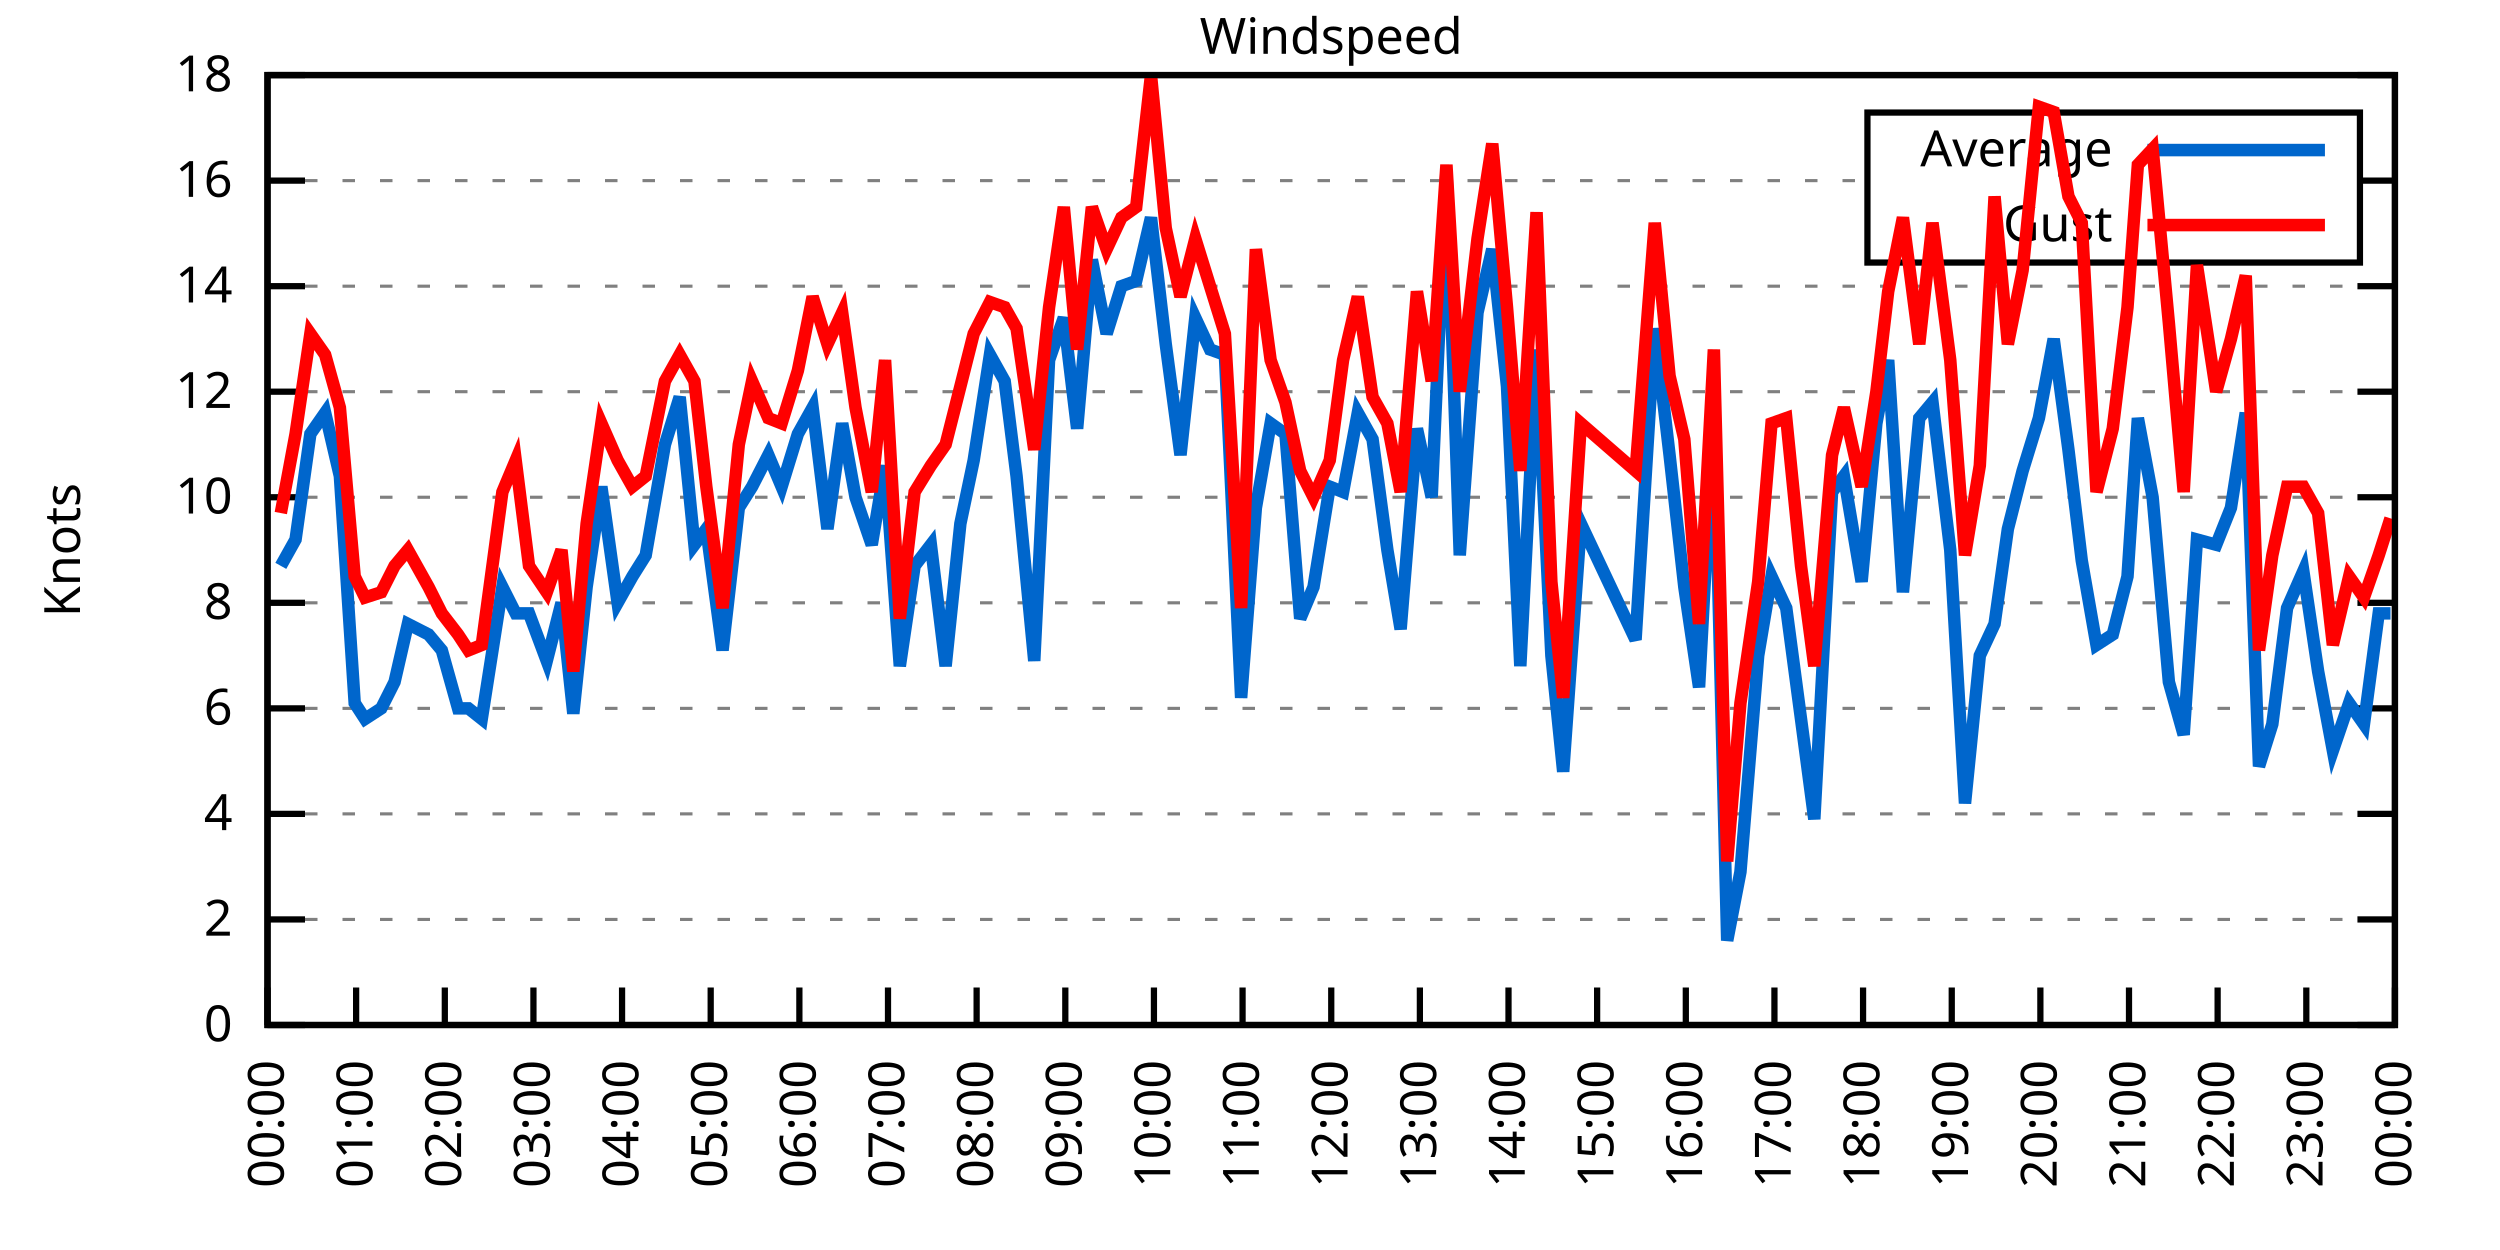
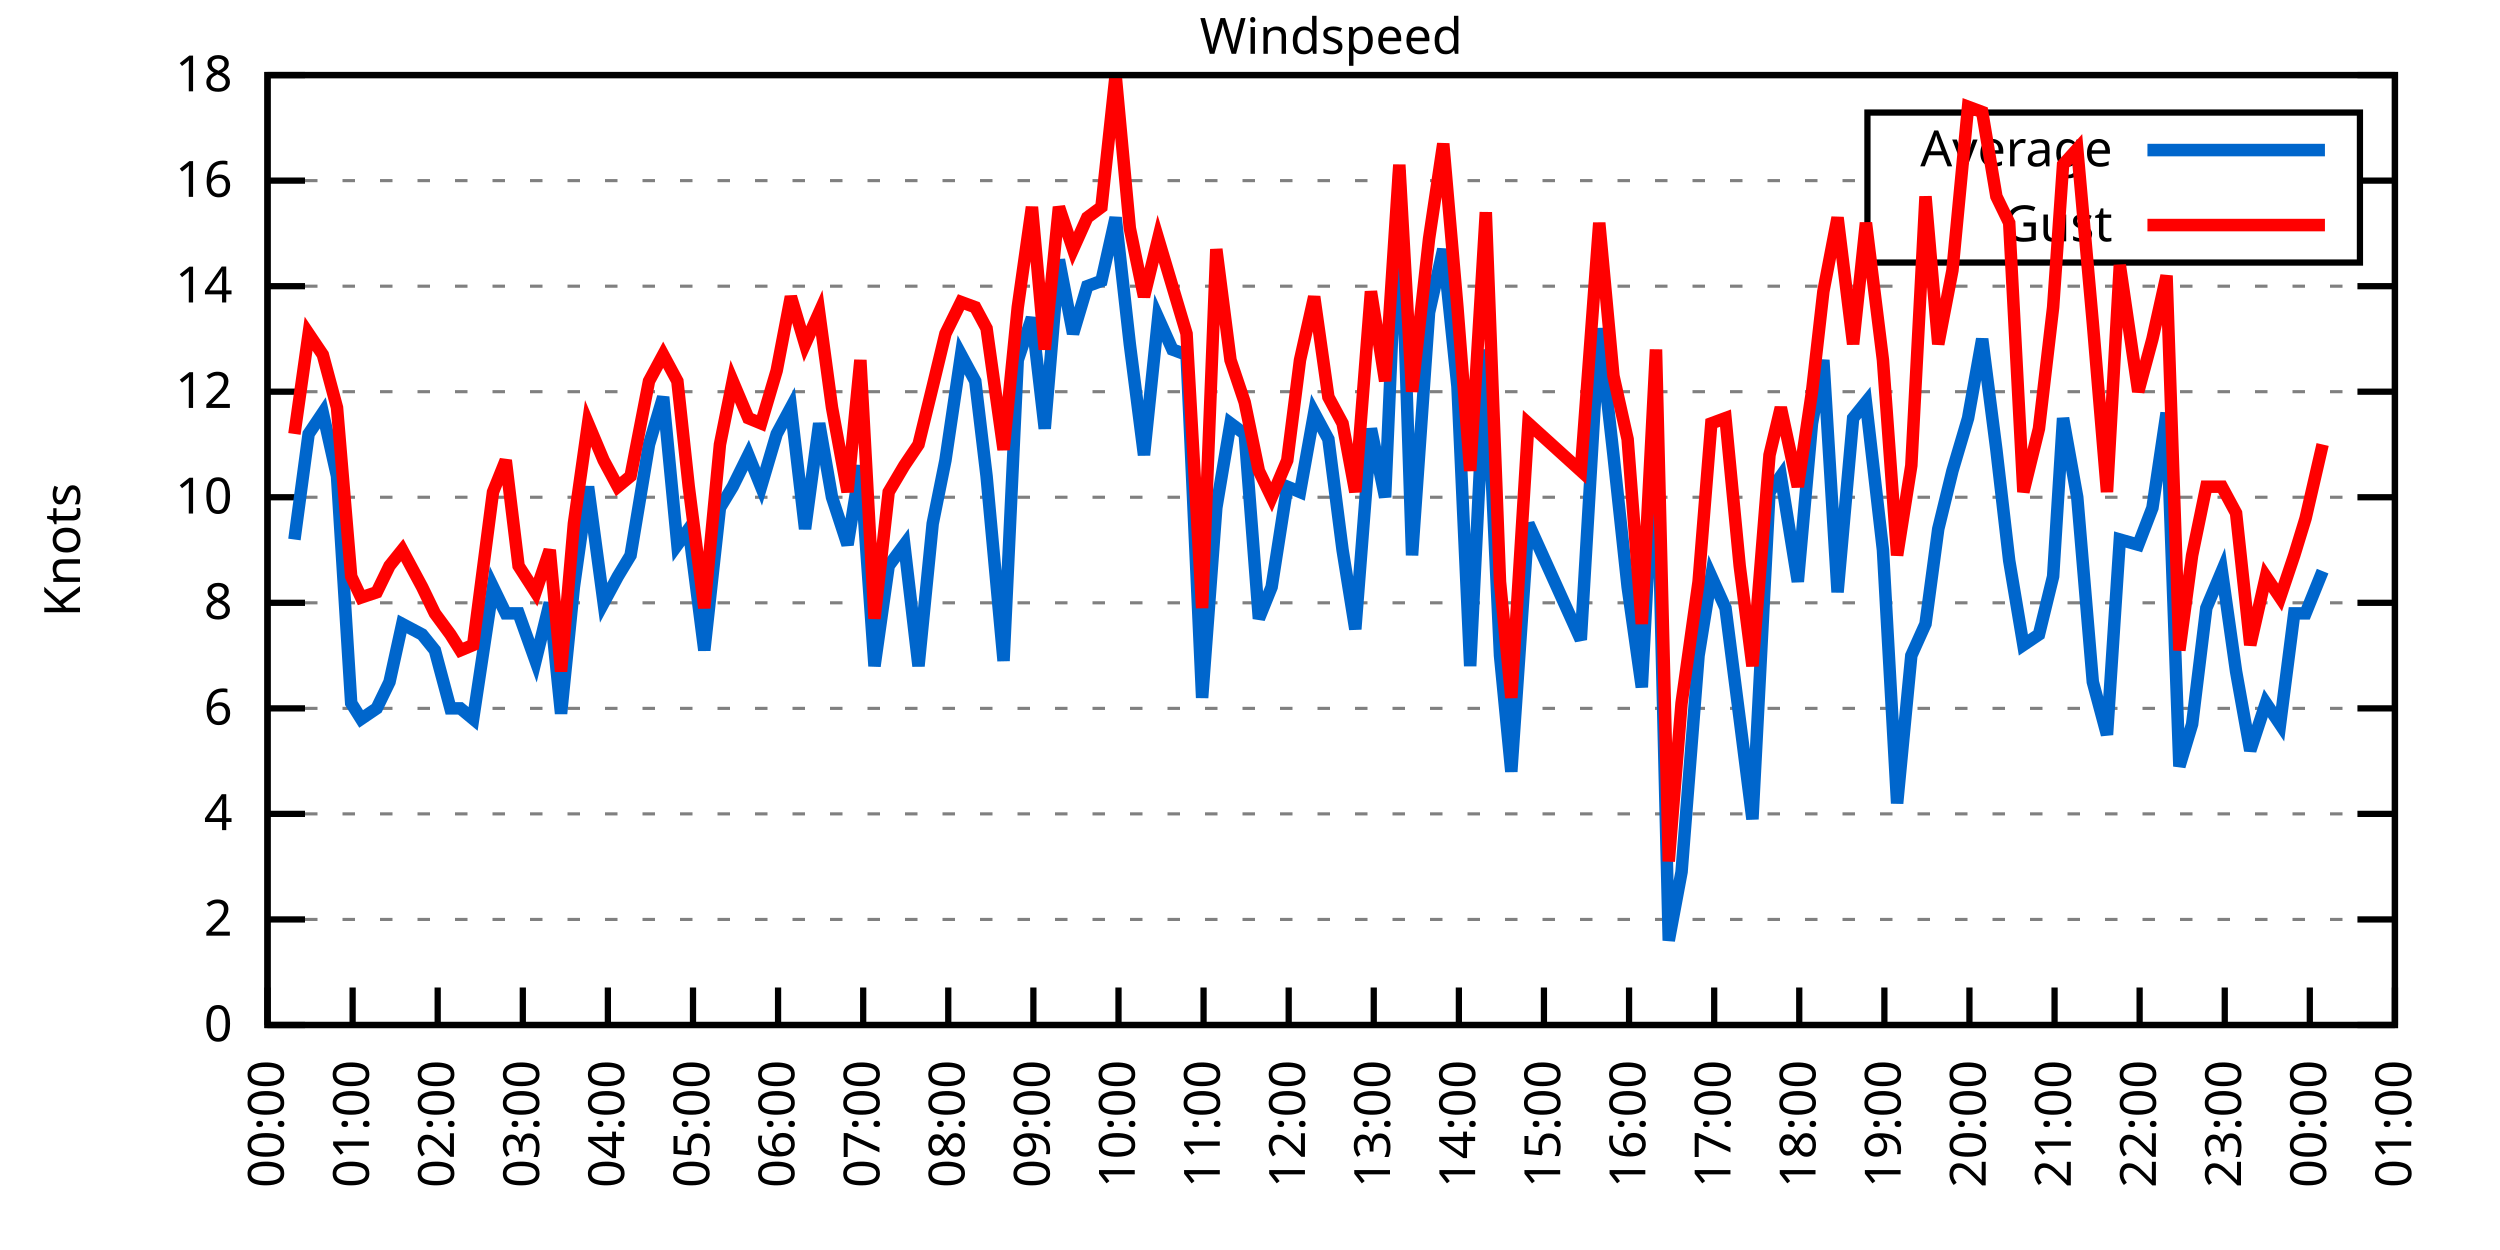
<svg xmlns="http://www.w3.org/2000/svg" xmlns:xlink="http://www.w3.org/1999/xlink" width="400" height="200" viewBox="0 0 400 200">
  <g id="gnuplot_canvas">
    <rect x="0" y="0" width="400" height="200" fill="none" />
    <defs>
      <circle id="gpDot" r="0.5" stroke-width="0.5" stroke="currentColor" />
      <path id="gpPt0" stroke-width="0.333" stroke="currentColor" d="M-1,0 h2 M0,-1 v2" />
      <path id="gpPt1" stroke-width="0.333" stroke="currentColor" d="M-1,-1 L1,1 M1,-1 L-1,1" />
      <path id="gpPt2" stroke-width="0.333" stroke="currentColor" d="M-1,0 L1,0 M0,-1 L0,1 M-1,-1 L1,1 M-1,1 L1,-1" />
      <rect id="gpPt3" stroke-width="0.333" stroke="currentColor" x="-1" y="-1" width="2" height="2" />
      <rect id="gpPt4" stroke-width="0.333" stroke="currentColor" fill="currentColor" x="-1" y="-1" width="2" height="2" />
      <circle id="gpPt5" stroke-width="0.333" stroke="currentColor" cx="0" cy="0" r="1" />
      <use xlink:href="#gpPt5" id="gpPt6" fill="currentColor" stroke="none" />
      <path id="gpPt7" stroke-width="0.333" stroke="currentColor" d="M0,-1.33 L-1.33,0.67 L1.33,0.67 z" />
      <use xlink:href="#gpPt7" id="gpPt8" fill="currentColor" stroke="none" />
      <use xlink:href="#gpPt7" id="gpPt9" stroke="currentColor" transform="rotate(180)" />
      <use xlink:href="#gpPt9" id="gpPt10" fill="currentColor" stroke="none" />
      <use xlink:href="#gpPt3" id="gpPt11" stroke="currentColor" transform="rotate(45)" />
      <use xlink:href="#gpPt11" id="gpPt12" fill="currentColor" stroke="none" />
      <path id="gpPt13" stroke-width="0.333" stroke="currentColor" d="M0,1.330 L1.265,0.411 L0.782,-1.067 L-0.782,-1.076 L-1.265,0.411 z" />
      <use xlink:href="#gpPt13" id="gpPt14" fill="currentColor" stroke="none" />
      <filter id="textbox" filterUnits="objectBoundingBox" x="0" y="0" height="1" width="1">
        <feFlood flood-color="white" flood-opacity="1" result="bgnd" />
        <feComposite in="SourceGraphic" in2="bgnd" operator="atop" />
      </filter>
      <filter id="greybox" filterUnits="objectBoundingBox" x="0" y="0" height="1" width="1">
        <feFlood flood-color="lightgrey" flood-opacity="1" result="grey" />
        <feComposite in="SourceGraphic" in2="grey" operator="atop" />
      </filter>
    </defs>
    <g fill="none" color="white" stroke="currentColor" stroke-width="1.00" stroke-linecap="butt" stroke-linejoin="miter">
</g>
    <g fill="none" color="black" stroke="currentColor" stroke-width="1.00" stroke-linecap="butt" stroke-linejoin="miter">
      <g stroke="none" shape-rendering="crispEdges">
        <polygon fill="rgb(255, 255, 255)" points="42.80,164.00 383.18,164.00 383.18,12.02 42.80,12.02 " />
      </g>
    </g>
    <g fill="none" color="black" stroke="currentColor" stroke-width="1.00" stroke-linecap="butt" stroke-linejoin="miter">
</g>
    <g fill="none" color="black" stroke="black" stroke-width="0.50" stroke-linecap="butt" stroke-linejoin="miter">
</g>
    <g fill="none" color="gray" stroke="currentColor" stroke-width="0.50" stroke-linecap="butt" stroke-linejoin="miter">
      <path stroke="gray" stroke-dasharray="2,4" class="gridline" d="M42.80,164.00 L383.19,164.00  " />
    </g>
    <g fill="none" color="gray" stroke="gray" stroke-width="1.00" stroke-linecap="butt" stroke-linejoin="miter">
</g>
    <g fill="none" color="black" stroke="currentColor" stroke-width="1.00" stroke-linecap="butt" stroke-linejoin="miter">
      <path stroke="black" d="M42.80,164.00 L48.80,164.00 M383.19,164.00 L377.19,164.00  " />
      <g transform="translate(37.20,166.60)" stroke="none" fill="black" font-family="Sans" font-size="8.00" text-anchor="end">
        <text>
          <tspan font-family="Sans"> 0</tspan>
        </text>
      </g>
    </g>
    <g fill="none" color="black" stroke="currentColor" stroke-width="1.00" stroke-linecap="butt" stroke-linejoin="miter">
</g>
    <g fill="none" color="black" stroke="black" stroke-width="0.50" stroke-linecap="butt" stroke-linejoin="miter">
</g>
    <g fill="none" color="gray" stroke="currentColor" stroke-width="0.50" stroke-linecap="butt" stroke-linejoin="miter">
      <path stroke="gray" stroke-dasharray="2,4" class="gridline" d="M42.80,147.11 L383.19,147.11  " />
    </g>
    <g fill="none" color="gray" stroke="gray" stroke-width="1.00" stroke-linecap="butt" stroke-linejoin="miter">
</g>
    <g fill="none" color="black" stroke="currentColor" stroke-width="1.00" stroke-linecap="butt" stroke-linejoin="miter">
      <path stroke="black" d="M42.80,147.11 L48.80,147.11 M383.19,147.11 L377.19,147.11  " />
      <g transform="translate(37.20,149.71)" stroke="none" fill="black" font-family="Sans" font-size="8.00" text-anchor="end">
        <text>
          <tspan font-family="Sans"> 2</tspan>
        </text>
      </g>
    </g>
    <g fill="none" color="black" stroke="currentColor" stroke-width="1.00" stroke-linecap="butt" stroke-linejoin="miter">
</g>
    <g fill="none" color="black" stroke="black" stroke-width="0.50" stroke-linecap="butt" stroke-linejoin="miter">
</g>
    <g fill="none" color="gray" stroke="currentColor" stroke-width="0.50" stroke-linecap="butt" stroke-linejoin="miter">
      <path stroke="gray" stroke-dasharray="2,4" class="gridline" d="M42.80,130.22 L383.19,130.22  " />
    </g>
    <g fill="none" color="gray" stroke="gray" stroke-width="1.00" stroke-linecap="butt" stroke-linejoin="miter">
</g>
    <g fill="none" color="black" stroke="currentColor" stroke-width="1.00" stroke-linecap="butt" stroke-linejoin="miter">
      <path stroke="black" d="M42.80,130.22 L48.80,130.22 M383.19,130.22 L377.19,130.22  " />
      <g transform="translate(37.20,132.82)" stroke="none" fill="black" font-family="Sans" font-size="8.00" text-anchor="end">
        <text>
          <tspan font-family="Sans"> 4</tspan>
        </text>
      </g>
    </g>
    <g fill="none" color="black" stroke="currentColor" stroke-width="1.00" stroke-linecap="butt" stroke-linejoin="miter">
</g>
    <g fill="none" color="black" stroke="black" stroke-width="0.50" stroke-linecap="butt" stroke-linejoin="miter">
</g>
    <g fill="none" color="gray" stroke="currentColor" stroke-width="0.50" stroke-linecap="butt" stroke-linejoin="miter">
      <path stroke="gray" stroke-dasharray="2,4" class="gridline" d="M42.80,113.34 L383.19,113.34  " />
    </g>
    <g fill="none" color="gray" stroke="gray" stroke-width="1.00" stroke-linecap="butt" stroke-linejoin="miter">
</g>
    <g fill="none" color="black" stroke="currentColor" stroke-width="1.00" stroke-linecap="butt" stroke-linejoin="miter">
      <path stroke="black" d="M42.80,113.34 L48.80,113.34 M383.19,113.34 L377.19,113.34  " />
      <g transform="translate(37.20,115.94)" stroke="none" fill="black" font-family="Sans" font-size="8.00" text-anchor="end">
        <text>
          <tspan font-family="Sans"> 6</tspan>
        </text>
      </g>
    </g>
    <g fill="none" color="black" stroke="currentColor" stroke-width="1.00" stroke-linecap="butt" stroke-linejoin="miter">
</g>
    <g fill="none" color="black" stroke="black" stroke-width="0.50" stroke-linecap="butt" stroke-linejoin="miter">
</g>
    <g fill="none" color="gray" stroke="currentColor" stroke-width="0.50" stroke-linecap="butt" stroke-linejoin="miter">
      <path stroke="gray" stroke-dasharray="2,4" class="gridline" d="M42.80,96.45 L383.19,96.45  " />
    </g>
    <g fill="none" color="gray" stroke="gray" stroke-width="1.00" stroke-linecap="butt" stroke-linejoin="miter">
</g>
    <g fill="none" color="black" stroke="currentColor" stroke-width="1.00" stroke-linecap="butt" stroke-linejoin="miter">
      <path stroke="black" d="M42.80,96.45 L48.80,96.45 M383.19,96.45 L377.19,96.45  " />
      <g transform="translate(37.20,99.05)" stroke="none" fill="black" font-family="Sans" font-size="8.00" text-anchor="end">
        <text>
          <tspan font-family="Sans"> 8</tspan>
        </text>
      </g>
    </g>
    <g fill="none" color="black" stroke="currentColor" stroke-width="1.00" stroke-linecap="butt" stroke-linejoin="miter">
</g>
    <g fill="none" color="black" stroke="black" stroke-width="0.50" stroke-linecap="butt" stroke-linejoin="miter">
</g>
    <g fill="none" color="gray" stroke="currentColor" stroke-width="0.50" stroke-linecap="butt" stroke-linejoin="miter">
      <path stroke="gray" stroke-dasharray="2,4" class="gridline" d="M42.80,79.56 L383.19,79.56  " />
    </g>
    <g fill="none" color="gray" stroke="gray" stroke-width="1.00" stroke-linecap="butt" stroke-linejoin="miter">
</g>
    <g fill="none" color="black" stroke="currentColor" stroke-width="1.00" stroke-linecap="butt" stroke-linejoin="miter">
      <path stroke="black" d="M42.80,79.56 L48.80,79.56 M383.19,79.56 L377.19,79.56  " />
      <g transform="translate(37.20,82.16)" stroke="none" fill="black" font-family="Sans" font-size="8.00" text-anchor="end">
        <text>
          <tspan font-family="Sans"> 10</tspan>
        </text>
      </g>
    </g>
    <g fill="none" color="black" stroke="currentColor" stroke-width="1.00" stroke-linecap="butt" stroke-linejoin="miter">
</g>
    <g fill="none" color="black" stroke="black" stroke-width="0.50" stroke-linecap="butt" stroke-linejoin="miter">
</g>
    <g fill="none" color="gray" stroke="currentColor" stroke-width="0.50" stroke-linecap="butt" stroke-linejoin="miter">
      <path stroke="gray" stroke-dasharray="2,4" class="gridline" d="M42.80,62.67 L383.19,62.67  " />
    </g>
    <g fill="none" color="gray" stroke="gray" stroke-width="1.00" stroke-linecap="butt" stroke-linejoin="miter">
</g>
    <g fill="none" color="black" stroke="currentColor" stroke-width="1.00" stroke-linecap="butt" stroke-linejoin="miter">
      <path stroke="black" d="M42.80,62.67 L48.80,62.67 M383.19,62.67 L377.19,62.67  " />
      <g transform="translate(37.20,65.27)" stroke="none" fill="black" font-family="Sans" font-size="8.00" text-anchor="end">
        <text>
          <tspan font-family="Sans"> 12</tspan>
        </text>
      </g>
    </g>
    <g fill="none" color="black" stroke="currentColor" stroke-width="1.00" stroke-linecap="butt" stroke-linejoin="miter">
</g>
    <g fill="none" color="black" stroke="black" stroke-width="0.50" stroke-linecap="butt" stroke-linejoin="miter">
</g>
    <g fill="none" color="gray" stroke="currentColor" stroke-width="0.50" stroke-linecap="butt" stroke-linejoin="miter">
      <path stroke="gray" stroke-dasharray="2,4" class="gridline" d="M42.80,45.79 L383.19,45.79  " />
    </g>
    <g fill="none" color="gray" stroke="gray" stroke-width="1.00" stroke-linecap="butt" stroke-linejoin="miter">
</g>
    <g fill="none" color="black" stroke="currentColor" stroke-width="1.00" stroke-linecap="butt" stroke-linejoin="miter">
      <path stroke="black" d="M42.80,45.79 L48.80,45.79 M383.19,45.79 L377.19,45.79  " />
      <g transform="translate(37.20,48.39)" stroke="none" fill="black" font-family="Sans" font-size="8.00" text-anchor="end">
        <text>
          <tspan font-family="Sans"> 14</tspan>
        </text>
      </g>
    </g>
    <g fill="none" color="black" stroke="currentColor" stroke-width="1.00" stroke-linecap="butt" stroke-linejoin="miter">
</g>
    <g fill="none" color="black" stroke="black" stroke-width="0.50" stroke-linecap="butt" stroke-linejoin="miter">
</g>
    <g fill="none" color="gray" stroke="currentColor" stroke-width="0.50" stroke-linecap="butt" stroke-linejoin="miter">
      <path stroke="gray" stroke-dasharray="2,4" class="gridline" d="M42.80,28.90 L298.79,28.90 M377.59,28.90 L383.19,28.90  " />
    </g>
    <g fill="none" color="gray" stroke="gray" stroke-width="1.00" stroke-linecap="butt" stroke-linejoin="miter">
</g>
    <g fill="none" color="black" stroke="currentColor" stroke-width="1.00" stroke-linecap="butt" stroke-linejoin="miter">
      <path stroke="black" d="M42.80,28.90 L48.80,28.90 M383.19,28.90 L377.19,28.90  " />
      <g transform="translate(37.20,31.50)" stroke="none" fill="black" font-family="Sans" font-size="8.00" text-anchor="end">
        <text>
          <tspan font-family="Sans"> 16</tspan>
        </text>
      </g>
    </g>
    <g fill="none" color="black" stroke="currentColor" stroke-width="1.00" stroke-linecap="butt" stroke-linejoin="miter">
</g>
    <g fill="none" color="black" stroke="black" stroke-width="0.50" stroke-linecap="butt" stroke-linejoin="miter">
</g>
    <g fill="none" color="gray" stroke="currentColor" stroke-width="0.50" stroke-linecap="butt" stroke-linejoin="miter">
      <path stroke="gray" stroke-dasharray="2,4" class="gridline" d="M42.80,12.01 L383.19,12.01  " />
    </g>
    <g fill="none" color="gray" stroke="gray" stroke-width="1.00" stroke-linecap="butt" stroke-linejoin="miter">
</g>
    <g fill="none" color="black" stroke="currentColor" stroke-width="1.00" stroke-linecap="butt" stroke-linejoin="miter">
      <path stroke="black" d="M42.80,12.01 L48.80,12.01 M383.19,12.01 L377.19,12.01  " />
      <g transform="translate(37.20,14.61)" stroke="none" fill="black" font-family="Sans" font-size="8.00" text-anchor="end">
        <text>
          <tspan font-family="Sans"> 18</tspan>
        </text>
      </g>
    </g>
    <g fill="none" color="black" stroke="currentColor" stroke-width="1.00" stroke-linecap="butt" stroke-linejoin="miter">
      <path stroke="black" d="M42.80,164.00 L42.80,158.00  " />
      <g transform="translate(45.40,169.60) rotate(270.00)" stroke="none" fill="black" font-family="Sans" font-size="8.00" text-anchor="end">
        <text>
          <tspan font-family="Sans">00:00</tspan>
        </text>
      </g>
    </g>
    <g fill="none" color="black" stroke="currentColor" stroke-width="1.00" stroke-linecap="butt" stroke-linejoin="miter">
-       <path stroke="black" d="M56.98,164.00 L56.98,158.00  " />
-       <g transform="translate(59.58,169.60) rotate(270.00)" stroke="none" fill="black" font-family="Sans" font-size="8.00" text-anchor="end">
+       <path stroke="black" d="M56.42,164.00 L56.42,158.00  " />
+       <g transform="translate(59.02,169.60) rotate(270.00)" stroke="none" fill="black" font-family="Sans" font-size="8.00" text-anchor="end">
        <text>
          <tspan font-family="Sans">01:00</tspan>
        </text>
      </g>
    </g>
    <g fill="none" color="black" stroke="currentColor" stroke-width="1.00" stroke-linecap="butt" stroke-linejoin="miter">
-       <path stroke="black" d="M71.17,164.00 L71.17,158.00  " />
-       <g transform="translate(73.77,169.60) rotate(270.00)" stroke="none" fill="black" font-family="Sans" font-size="8.00" text-anchor="end">
+       <path stroke="black" d="M70.03,164.00 L70.03,158.00  " />
+       <g transform="translate(72.63,169.60) rotate(270.00)" stroke="none" fill="black" font-family="Sans" font-size="8.00" text-anchor="end">
        <text>
          <tspan font-family="Sans">02:00</tspan>
        </text>
      </g>
    </g>
    <g fill="none" color="black" stroke="currentColor" stroke-width="1.00" stroke-linecap="butt" stroke-linejoin="miter">
-       <path stroke="black" d="M85.35,164.00 L85.35,158.00  " />
-       <g transform="translate(87.95,169.60) rotate(270.00)" stroke="none" fill="black" font-family="Sans" font-size="8.00" text-anchor="end">
+       <path stroke="black" d="M83.65,164.00 L83.65,158.00  " />
+       <g transform="translate(86.25,169.60) rotate(270.00)" stroke="none" fill="black" font-family="Sans" font-size="8.00" text-anchor="end">
        <text>
          <tspan font-family="Sans">03:00</tspan>
        </text>
      </g>
    </g>
    <g fill="none" color="black" stroke="currentColor" stroke-width="1.00" stroke-linecap="butt" stroke-linejoin="miter">
-       <path stroke="black" d="M99.53,164.00 L99.53,158.00  " />
-       <g transform="translate(102.13,169.60) rotate(270.00)" stroke="none" fill="black" font-family="Sans" font-size="8.00" text-anchor="end">
+       <path stroke="black" d="M97.26,164.00 L97.26,158.00  " />
+       <g transform="translate(99.86,169.60) rotate(270.00)" stroke="none" fill="black" font-family="Sans" font-size="8.00" text-anchor="end">
        <text>
          <tspan font-family="Sans">04:00</tspan>
        </text>
      </g>
    </g>
    <g fill="none" color="black" stroke="currentColor" stroke-width="1.00" stroke-linecap="butt" stroke-linejoin="miter">
-       <path stroke="black" d="M113.71,164.00 L113.71,158.00  " />
-       <g transform="translate(116.31,169.60) rotate(270.00)" stroke="none" fill="black" font-family="Sans" font-size="8.00" text-anchor="end">
+       <path stroke="black" d="M110.88,164.00 L110.88,158.00  " />
+       <g transform="translate(113.48,169.60) rotate(270.00)" stroke="none" fill="black" font-family="Sans" font-size="8.00" text-anchor="end">
        <text>
          <tspan font-family="Sans">05:00</tspan>
        </text>
      </g>
    </g>
    <g fill="none" color="black" stroke="currentColor" stroke-width="1.00" stroke-linecap="butt" stroke-linejoin="miter">
-       <path stroke="black" d="M127.90,164.00 L127.90,158.00  " />
-       <g transform="translate(130.50,169.60) rotate(270.00)" stroke="none" fill="black" font-family="Sans" font-size="8.00" text-anchor="end">
+       <path stroke="black" d="M124.49,164.00 L124.49,158.00  " />
+       <g transform="translate(127.09,169.60) rotate(270.00)" stroke="none" fill="black" font-family="Sans" font-size="8.00" text-anchor="end">
        <text>
          <tspan font-family="Sans">06:00</tspan>
        </text>
      </g>
    </g>
    <g fill="none" color="black" stroke="currentColor" stroke-width="1.00" stroke-linecap="butt" stroke-linejoin="miter">
-       <path stroke="black" d="M142.08,164.00 L142.08,158.00  " />
-       <g transform="translate(144.68,169.60) rotate(270.00)" stroke="none" fill="black" font-family="Sans" font-size="8.00" text-anchor="end">
+       <path stroke="black" d="M138.11,164.00 L138.11,158.00  " />
+       <g transform="translate(140.71,169.60) rotate(270.00)" stroke="none" fill="black" font-family="Sans" font-size="8.00" text-anchor="end">
        <text>
          <tspan font-family="Sans">07:00</tspan>
        </text>
      </g>
    </g>
    <g fill="none" color="black" stroke="currentColor" stroke-width="1.00" stroke-linecap="butt" stroke-linejoin="miter">
-       <path stroke="black" d="M156.26,164.00 L156.26,158.00  " />
-       <g transform="translate(158.86,169.60) rotate(270.00)" stroke="none" fill="black" font-family="Sans" font-size="8.00" text-anchor="end">
+       <path stroke="black" d="M151.72,164.00 L151.72,158.00  " />
+       <g transform="translate(154.32,169.60) rotate(270.00)" stroke="none" fill="black" font-family="Sans" font-size="8.00" text-anchor="end">
        <text>
          <tspan font-family="Sans">08:00</tspan>
        </text>
      </g>
    </g>
    <g fill="none" color="black" stroke="currentColor" stroke-width="1.00" stroke-linecap="butt" stroke-linejoin="miter">
-       <path stroke="black" d="M170.45,164.00 L170.45,158.00  " />
-       <g transform="translate(173.05,169.60) rotate(270.00)" stroke="none" fill="black" font-family="Sans" font-size="8.00" text-anchor="end">
+       <path stroke="black" d="M165.34,164.00 L165.34,158.00  " />
+       <g transform="translate(167.94,169.60) rotate(270.00)" stroke="none" fill="black" font-family="Sans" font-size="8.00" text-anchor="end">
        <text>
          <tspan font-family="Sans">09:00</tspan>
        </text>
      </g>
    </g>
    <g fill="none" color="black" stroke="currentColor" stroke-width="1.00" stroke-linecap="butt" stroke-linejoin="miter">
-       <path stroke="black" d="M184.63,164.00 L184.63,158.00  " />
-       <g transform="translate(187.23,169.60) rotate(270.00)" stroke="none" fill="black" font-family="Sans" font-size="8.00" text-anchor="end">
+       <path stroke="black" d="M178.96,164.00 L178.96,158.00  " />
+       <g transform="translate(181.56,169.60) rotate(270.00)" stroke="none" fill="black" font-family="Sans" font-size="8.00" text-anchor="end">
        <text>
          <tspan font-family="Sans">10:00</tspan>
        </text>
      </g>
    </g>
    <g fill="none" color="black" stroke="currentColor" stroke-width="1.00" stroke-linecap="butt" stroke-linejoin="miter">
-       <path stroke="black" d="M198.81,164.00 L198.81,158.00  " />
-       <g transform="translate(201.41,169.60) rotate(270.00)" stroke="none" fill="black" font-family="Sans" font-size="8.00" text-anchor="end">
+       <path stroke="black" d="M192.57,164.00 L192.57,158.00  " />
+       <g transform="translate(195.17,169.60) rotate(270.00)" stroke="none" fill="black" font-family="Sans" font-size="8.00" text-anchor="end">
        <text>
          <tspan font-family="Sans">11:00</tspan>
        </text>
      </g>
    </g>
    <g fill="none" color="black" stroke="currentColor" stroke-width="1.00" stroke-linecap="butt" stroke-linejoin="miter">
-       <path stroke="black" d="M213.00,164.00 L213.00,158.00  " />
-       <g transform="translate(215.60,169.60) rotate(270.00)" stroke="none" fill="black" font-family="Sans" font-size="8.00" text-anchor="end">
+       <path stroke="black" d="M206.19,164.00 L206.19,158.00  " />
+       <g transform="translate(208.79,169.60) rotate(270.00)" stroke="none" fill="black" font-family="Sans" font-size="8.00" text-anchor="end">
        <text>
          <tspan font-family="Sans">12:00</tspan>
        </text>
      </g>
    </g>
    <g fill="none" color="black" stroke="currentColor" stroke-width="1.00" stroke-linecap="butt" stroke-linejoin="miter">
-       <path stroke="black" d="M227.18,164.00 L227.18,158.00  " />
-       <g transform="translate(229.78,169.60) rotate(270.00)" stroke="none" fill="black" font-family="Sans" font-size="8.00" text-anchor="end">
+       <path stroke="black" d="M219.80,164.00 L219.80,158.00  " />
+       <g transform="translate(222.40,169.60) rotate(270.00)" stroke="none" fill="black" font-family="Sans" font-size="8.00" text-anchor="end">
        <text>
          <tspan font-family="Sans">13:00</tspan>
        </text>
      </g>
    </g>
    <g fill="none" color="black" stroke="currentColor" stroke-width="1.00" stroke-linecap="butt" stroke-linejoin="miter">
-       <path stroke="black" d="M241.36,164.00 L241.36,158.00  " />
-       <g transform="translate(243.96,169.60) rotate(270.00)" stroke="none" fill="black" font-family="Sans" font-size="8.00" text-anchor="end">
+       <path stroke="black" d="M233.42,164.00 L233.42,158.00  " />
+       <g transform="translate(236.02,169.60) rotate(270.00)" stroke="none" fill="black" font-family="Sans" font-size="8.00" text-anchor="end">
        <text>
          <tspan font-family="Sans">14:00</tspan>
        </text>
      </g>
    </g>
    <g fill="none" color="black" stroke="currentColor" stroke-width="1.00" stroke-linecap="butt" stroke-linejoin="miter">
-       <path stroke="black" d="M255.54,164.00 L255.54,158.00  " />
-       <g transform="translate(258.14,169.60) rotate(270.00)" stroke="none" fill="black" font-family="Sans" font-size="8.00" text-anchor="end">
+       <path stroke="black" d="M247.03,164.00 L247.03,158.00  " />
+       <g transform="translate(249.63,169.60) rotate(270.00)" stroke="none" fill="black" font-family="Sans" font-size="8.00" text-anchor="end">
        <text>
          <tspan font-family="Sans">15:00</tspan>
        </text>
      </g>
    </g>
    <g fill="none" color="black" stroke="currentColor" stroke-width="1.00" stroke-linecap="butt" stroke-linejoin="miter">
-       <path stroke="black" d="M269.73,164.00 L269.73,158.00  " />
-       <g transform="translate(272.33,169.60) rotate(270.00)" stroke="none" fill="black" font-family="Sans" font-size="8.00" text-anchor="end">
+       <path stroke="black" d="M260.65,164.00 L260.65,158.00  " />
+       <g transform="translate(263.25,169.60) rotate(270.00)" stroke="none" fill="black" font-family="Sans" font-size="8.00" text-anchor="end">
        <text>
          <tspan font-family="Sans">16:00</tspan>
        </text>
      </g>
    </g>
    <g fill="none" color="black" stroke="currentColor" stroke-width="1.00" stroke-linecap="butt" stroke-linejoin="miter">
-       <path stroke="black" d="M283.91,164.00 L283.91,158.00  " />
-       <g transform="translate(286.51,169.60) rotate(270.00)" stroke="none" fill="black" font-family="Sans" font-size="8.00" text-anchor="end">
+       <path stroke="black" d="M274.27,164.00 L274.27,158.00  " />
+       <g transform="translate(276.87,169.60) rotate(270.00)" stroke="none" fill="black" font-family="Sans" font-size="8.00" text-anchor="end">
        <text>
          <tspan font-family="Sans">17:00</tspan>
        </text>
      </g>
    </g>
    <g fill="none" color="black" stroke="currentColor" stroke-width="1.00" stroke-linecap="butt" stroke-linejoin="miter">
-       <path stroke="black" d="M298.09,164.00 L298.09,158.00  " />
-       <g transform="translate(300.69,169.60) rotate(270.00)" stroke="none" fill="black" font-family="Sans" font-size="8.00" text-anchor="end">
+       <path stroke="black" d="M287.88,164.00 L287.88,158.00  " />
+       <g transform="translate(290.48,169.60) rotate(270.00)" stroke="none" fill="black" font-family="Sans" font-size="8.00" text-anchor="end">
        <text>
          <tspan font-family="Sans">18:00</tspan>
        </text>
      </g>
    </g>
    <g fill="none" color="black" stroke="currentColor" stroke-width="1.00" stroke-linecap="butt" stroke-linejoin="miter">
-       <path stroke="black" d="M312.28,164.00 L312.28,158.00  " />
-       <g transform="translate(314.88,169.60) rotate(270.00)" stroke="none" fill="black" font-family="Sans" font-size="8.00" text-anchor="end">
+       <path stroke="black" d="M301.50,164.00 L301.50,158.00  " />
+       <g transform="translate(304.10,169.60) rotate(270.00)" stroke="none" fill="black" font-family="Sans" font-size="8.00" text-anchor="end">
        <text>
          <tspan font-family="Sans">19:00</tspan>
        </text>
      </g>
    </g>
    <g fill="none" color="black" stroke="currentColor" stroke-width="1.00" stroke-linecap="butt" stroke-linejoin="miter">
-       <path stroke="black" d="M326.46,164.00 L326.46,158.00  " />
-       <g transform="translate(329.06,169.60) rotate(270.00)" stroke="none" fill="black" font-family="Sans" font-size="8.00" text-anchor="end">
+       <path stroke="black" d="M315.11,164.00 L315.11,158.00  " />
+       <g transform="translate(317.71,169.60) rotate(270.00)" stroke="none" fill="black" font-family="Sans" font-size="8.00" text-anchor="end">
        <text>
          <tspan font-family="Sans">20:00</tspan>
        </text>
      </g>
    </g>
    <g fill="none" color="black" stroke="currentColor" stroke-width="1.00" stroke-linecap="butt" stroke-linejoin="miter">
-       <path stroke="black" d="M340.64,164.00 L340.64,158.00  " />
-       <g transform="translate(343.24,169.60) rotate(270.00)" stroke="none" fill="black" font-family="Sans" font-size="8.00" text-anchor="end">
+       <path stroke="black" d="M328.73,164.00 L328.73,158.00  " />
+       <g transform="translate(331.33,169.60) rotate(270.00)" stroke="none" fill="black" font-family="Sans" font-size="8.00" text-anchor="end">
        <text>
          <tspan font-family="Sans">21:00</tspan>
        </text>
      </g>
    </g>
    <g fill="none" color="black" stroke="currentColor" stroke-width="1.00" stroke-linecap="butt" stroke-linejoin="miter">
-       <path stroke="black" d="M354.82,164.00 L354.82,158.00  " />
-       <g transform="translate(357.42,169.60) rotate(270.00)" stroke="none" fill="black" font-family="Sans" font-size="8.00" text-anchor="end">
+       <path stroke="black" d="M342.34,164.00 L342.34,158.00  " />
+       <g transform="translate(344.94,169.60) rotate(270.00)" stroke="none" fill="black" font-family="Sans" font-size="8.00" text-anchor="end">
        <text>
          <tspan font-family="Sans">22:00</tspan>
        </text>
      </g>
    </g>
    <g fill="none" color="black" stroke="currentColor" stroke-width="1.00" stroke-linecap="butt" stroke-linejoin="miter">
-       <path stroke="black" d="M369.01,164.00 L369.01,158.00  " />
-       <g transform="translate(371.61,169.60) rotate(270.00)" stroke="none" fill="black" font-family="Sans" font-size="8.00" text-anchor="end">
+       <path stroke="black" d="M355.96,164.00 L355.96,158.00  " />
+       <g transform="translate(358.56,169.60) rotate(270.00)" stroke="none" fill="black" font-family="Sans" font-size="8.00" text-anchor="end">
        <text>
          <tspan font-family="Sans">23:00</tspan>
+         </text>
+       </g>
+     </g>
+     <g fill="none" color="black" stroke="currentColor" stroke-width="1.00" stroke-linecap="butt" stroke-linejoin="miter">
+       <path stroke="black" d="M369.57,164.00 L369.57,158.00  " />
+       <g transform="translate(372.17,169.60) rotate(270.00)" stroke="none" fill="black" font-family="Sans" font-size="8.00" text-anchor="end">
+         <text>
+           <tspan font-family="Sans">00:00</tspan>
        </text>
      </g>
    </g>
    <g fill="none" color="black" stroke="currentColor" stroke-width="1.00" stroke-linecap="butt" stroke-linejoin="miter">
      <path stroke="black" d="M383.19,164.00 L383.19,158.00  " />
      <g transform="translate(385.79,169.60) rotate(270.00)" stroke="none" fill="black" font-family="Sans" font-size="8.00" text-anchor="end">
        <text>
-           <tspan font-family="Sans">00:00</tspan>
+           <tspan font-family="Sans">01:00</tspan>
        </text>
      </g>
    </g>
    <g fill="none" color="black" stroke="currentColor" stroke-width="1.00" stroke-linecap="butt" stroke-linejoin="miter">
</g>
    <g fill="none" color="black" stroke="currentColor" stroke-width="1.00" stroke-linecap="butt" stroke-linejoin="miter">
      <path stroke="black" d="M42.80,12.01 L42.80,164.00 L383.19,164.00 L383.19,12.01 L42.80,12.01 Z  " />
    </g>
    <g fill="none" color="black" stroke="currentColor" stroke-width="1.00" stroke-linecap="butt" stroke-linejoin="miter">
</g>
    <g fill="none" color="black" stroke="currentColor" stroke-width="1.00" stroke-linecap="butt" stroke-linejoin="miter">
      <path stroke="black" d="M298.79,42.01 L298.79,18.01 L377.59,18.01 L377.59,42.01 L298.79,42.01 Z  " />
    </g>
    <g id="Windspeed_plot_1">
      <g fill="none" color="white" stroke="black" stroke-width="2.00" stroke-linecap="butt" stroke-linejoin="miter">
</g>
      <g fill="none" color="black" stroke="currentColor" stroke-width="2.00" stroke-linecap="butt" stroke-linejoin="miter">
        <g transform="translate(337.99,26.61)" stroke="none" fill="black" font-family="Sans" font-size="8.00" text-anchor="end">
          <text>
            <tspan font-family="Sans">Average</tspan>
          </text>
        </g>
      </g>
      <g fill="none" color="black" stroke="currentColor" stroke-width="2.00" stroke-linecap="butt" stroke-linejoin="miter">
-         <path stroke="rgb(  0, 102, 204)" d="M343.59,24.01 L371.99,24.01 M44.93,90.54 L47.29,86.32 L49.66,69.43 L52.02,66.05 L54.38,76.18 L56.75,112.49   L58.40,115.03 L61.00,113.34 L63.13,109.11 L65.26,99.83 L68.57,101.52 L70.69,104.05 L73.29,113.34 L74.95,113.34   L77.08,115.03 L80.38,93.92 L82.51,98.14 L84.64,98.14 L87.48,105.74 L89.84,96.45 L91.73,114.18 L93.86,93.92   L96.22,77.87 L98.82,96.45 L101.19,92.23 L103.31,88.85 L106.39,71.12 L108.75,63.52 L111.11,87.16 L113.01,84.63   L115.61,104.05 L118.21,81.25 L120.33,77.87 L122.93,72.81 L125.06,77.87 L127.66,69.43 L130.02,65.21 L132.39,84.63   L134.75,67.74 L136.88,79.56 L139.48,87.16 L141.61,74.49 L143.97,106.58 L146.34,90.54 L148.94,87.16 L151.30,106.58   L153.66,83.78 L155.79,73.65 L158.39,56.76 L160.75,60.98 L162.65,76.18 L165.48,105.74 L167.85,57.61 L170.21,50.85   L172.34,68.58 L174.70,41.56 L177.06,53.39 L179.43,45.79 L181.79,44.94 L184.16,34.81 L186.52,55.07 L188.88,72.81   L191.25,50.85 L193.61,55.92 L195.98,56.76 L198.58,111.65 L200.94,81.25 L203.30,67.74 L205.67,69.43 L208.03,98.98   L210.16,93.92 L212.76,77.87 L214.89,78.72 L217.25,66.05 L219.61,70.27 L221.98,88.00 L224.10,100.67 L226.71,68.58   L229.07,79.56 L231.43,27.21 L233.56,88.85 L236.40,50.01 L238.76,39.87 L241.12,61.83 L243.25,106.58 L245.85,55.92   L248.22,104.89 L250.11,123.47 L252.94,83.78 L261.69,102.36 L264.76,52.54 L267.13,72.81 L269.49,93.92 L271.85,109.96   L274.22,66.05 L276.35,150.49 L278.47,139.51 L281.31,104.89 L283.44,92.23 L285.80,97.29 L288.16,115.03 L290.29,131.07   L293.13,78.72 L295.02,76.18 L297.86,93.07 L300.22,67.74 L302.11,57.61 L304.47,94.76 L307.08,66.90 L309.20,64.36   L312.04,88.00 L314.40,128.54 L316.77,104.89 L319.13,99.83 L321.26,84.63 L323.62,75.34 L326.22,66.90 L328.59,54.23   L330.95,71.96 L333.08,89.69 L335.44,103.20 L338.04,101.52 L340.40,92.23 L342.06,66.90 L344.42,79.56 L347.02,109.11   L349.39,117.56 L351.51,86.32 L354.59,87.16 L356.95,81.25 L359.32,66.05 L361.44,122.62 L363.57,115.87 L365.93,97.29   L368.53,91.38 L370.90,107.43 L373.26,120.09 L375.86,112.49 L378.23,115.87 L380.59,98.14 L382.48,98.14  " />
+         <path stroke="rgb(  0, 102, 204)" d="M343.59,24.01 L371.99,24.01 M47.11,86.32 L49.38,69.43 L51.65,66.05 L53.92,76.18 L56.19,112.49 L57.78,115.03   L60.27,113.34 L62.32,109.11 L64.36,99.83 L67.54,101.52 L69.58,104.05 L72.07,113.34 L73.66,113.34 L75.70,115.03   L78.88,93.92 L80.92,98.14 L82.97,98.14 L85.69,105.74 L87.96,96.45 L89.77,114.18 L91.82,93.92 L94.09,77.87   L96.58,96.45 L98.85,92.23 L100.89,88.85 L103.84,71.12 L106.11,63.52 L108.38,87.16 L110.20,84.63 L112.69,104.05   L115.19,81.25 L117.23,77.87 L119.73,72.81 L121.77,77.87 L124.27,69.43 L126.54,65.21 L128.81,84.63 L131.07,67.74   L133.12,79.56 L135.61,87.16 L137.66,74.49 L139.92,106.58 L142.19,90.54 L144.69,87.16 L146.96,106.58 L149.23,83.78   L151.27,73.65 L153.77,56.76 L156.04,60.98 L157.85,76.18 L160.57,105.74 L162.84,57.61 L165.11,50.85 L167.16,68.58   L169.43,41.56 L171.69,53.39 L173.96,45.79 L176.23,44.94 L178.50,34.81 L180.77,55.07 L183.04,72.81 L185.31,50.85   L187.58,55.92 L189.85,56.76 L192.34,111.65 L194.61,81.25 L196.88,67.74 L199.15,69.43 L201.42,98.98 L203.46,93.92   L205.96,77.87 L208.00,78.72 L210.27,66.05 L212.54,70.27 L214.81,88.00 L216.85,100.67 L219.35,68.58 L221.62,79.56   L223.89,27.21 L225.93,88.85 L228.65,50.01 L230.92,39.87 L233.19,61.83 L235.23,106.58 L237.73,55.92 L240.00,104.89   L241.81,123.47 L244.54,83.78 L252.93,102.36 L255.88,52.54 L258.15,72.81 L260.42,93.92 L262.69,109.96 L264.96,66.05   L267.00,150.49 L269.05,139.51 L271.77,104.89 L273.81,92.23 L276.08,97.29 L278.35,115.03 L280.39,131.07 L283.12,78.72   L284.93,76.18 L287.65,93.07 L289.92,67.74 L291.74,57.61 L294.01,94.76 L296.50,66.90 L298.55,64.36 L301.27,88.00   L303.54,128.54 L305.81,104.89 L308.08,99.83 L310.12,84.63 L312.39,75.34 L314.89,66.90 L317.15,54.23 L319.42,71.96   L321.47,89.69 L323.74,103.20 L326.23,101.52 L328.50,92.23 L330.09,66.90 L332.36,79.56 L334.85,109.11 L337.12,117.56   L339.17,86.32 L342.12,87.16 L344.39,81.25 L346.65,66.05 L348.70,122.62 L350.74,115.87 L353.01,97.29 L355.50,91.38   L357.77,107.43 L360.04,120.09 L362.54,112.49 L364.81,115.87 L367.08,98.14 L368.89,98.14 L371.62,91.38  " />
      </g>
    </g>
    <g id="Windspeed_plot_2">
      <g fill="none" color="black" stroke="currentColor" stroke-width="2.00" stroke-linecap="butt" stroke-linejoin="miter">
        <g transform="translate(337.99,38.61)" stroke="none" fill="black" font-family="Sans" font-size="8.00" text-anchor="end">
          <text>
            <tspan font-family="Sans">Gust</tspan>
          </text>
        </g>
      </g>
      <g fill="none" color="black" stroke="currentColor" stroke-width="2.00" stroke-linecap="butt" stroke-linejoin="miter">
-         <path stroke="rgb(255,   0,   0)" d="M343.59,36.01 L371.99,36.01 M44.93,82.09 L47.29,69.43 L49.66,53.39 L52.02,56.76 L54.38,65.21 L56.75,92.23   L58.40,95.60 L61.00,94.76 L63.13,90.54 L65.26,88.00 L68.57,93.92 L70.69,98.14 L73.29,101.52 L74.95,104.05   L77.08,103.20 L80.38,78.72 L82.51,73.65 L84.64,90.54 L87.48,94.76 L89.84,88.00 L91.73,107.43 L93.86,83.78   L96.22,67.74 L98.82,73.65 L101.19,77.87 L103.31,76.18 L106.39,60.98 L108.75,56.76 L111.11,60.98 L113.01,77.87   L115.61,97.29 L118.21,71.12 L120.33,60.98 L122.93,66.90 L125.06,67.74 L127.66,59.30 L130.02,47.47 L132.39,55.07   L134.75,50.01 L136.88,65.21 L139.48,78.72 L141.61,57.61 L143.97,98.98 L146.34,78.72 L148.94,74.49 L151.30,71.12   L153.66,61.83 L155.79,53.39 L158.39,48.32 L160.75,49.16 L162.65,52.54 L165.48,71.96 L167.85,49.16 L170.21,33.12   L172.34,55.92 L174.70,33.12 L177.06,39.87 L179.43,34.81 L181.79,33.12 L184.16,12.01 L186.52,36.50 L188.88,47.47   L191.25,38.19 L193.61,45.79 L195.98,53.39 L198.58,97.29 L200.94,39.87 L203.30,57.61 L205.67,64.36 L208.03,75.34   L210.16,79.56 L212.76,73.65 L214.89,57.61 L217.25,47.47 L219.61,63.52 L221.98,67.74 L224.10,78.72 L226.71,46.63   L229.07,60.98 L231.43,26.36 L233.56,62.67 L236.40,38.19 L238.76,22.99 L241.12,49.16 L243.25,75.34 L245.85,33.96   L248.22,93.07 L250.11,111.65 L252.94,67.74 L261.69,75.34 L264.76,35.65 L267.13,60.14 L269.49,70.27 L271.85,99.83   L274.22,55.92 L276.35,137.82 L278.47,112.49 L281.31,93.07 L283.44,67.74 L285.80,66.90 L288.16,90.54 L290.29,106.58   L293.13,72.81 L295.02,65.21 L297.86,77.87 L300.22,62.67 L302.11,46.63 L304.47,34.81 L307.08,55.07 L309.20,35.65   L312.04,57.61 L314.40,88.85 L316.77,74.49 L319.13,31.43 L321.26,55.07 L323.62,43.25 L326.22,17.08 L328.59,17.92   L330.95,31.43 L333.08,35.65 L335.44,78.72 L338.04,68.58 L340.40,49.16 L342.06,26.36 L344.42,23.83 L347.02,51.70   L349.39,78.72 L351.51,42.41 L354.59,62.67 L356.95,54.23 L359.32,44.10 L361.44,104.05 L363.57,88.85 L365.93,77.87   L368.53,77.87 L370.90,82.09 L373.26,103.20 L375.86,92.23 L378.23,95.60 L380.59,88.85 L382.48,82.94  " />
+         <path stroke="rgb(255,   0,   0)" d="M343.59,36.01 L371.99,36.01 M47.11,69.43 L49.38,53.39 L51.65,56.76 L53.92,65.21 L56.19,92.23 L57.78,95.60   L60.27,94.76 L62.32,90.54 L64.36,88.00 L67.54,93.92 L69.58,98.14 L72.07,101.52 L73.66,104.05 L75.70,103.20   L78.88,78.72 L80.92,73.65 L82.97,90.54 L85.69,94.76 L87.96,88.00 L89.77,107.43 L91.82,83.78 L94.09,67.74   L96.58,73.65 L98.85,77.87 L100.89,76.18 L103.84,60.98 L106.11,56.76 L108.38,60.98 L110.20,77.87 L112.69,97.29   L115.19,71.12 L117.23,60.98 L119.73,66.90 L121.77,67.74 L124.27,59.30 L126.54,47.47 L128.81,55.07 L131.07,50.01   L133.12,65.21 L135.61,78.72 L137.66,57.61 L139.92,98.98 L142.19,78.72 L144.69,74.49 L146.96,71.12 L149.23,61.83   L151.27,53.39 L153.77,48.32 L156.04,49.16 L157.85,52.54 L160.57,71.96 L162.84,49.16 L165.11,33.12 L167.16,55.92   L169.43,33.12 L171.69,39.87 L173.96,34.81 L176.23,33.12 L178.50,12.01 L180.77,36.50 L183.04,47.47 L185.31,38.19   L187.58,45.79 L189.85,53.39 L192.34,97.29 L194.61,39.87 L196.88,57.61 L199.15,64.36 L201.42,75.34 L203.46,79.56   L205.96,73.65 L208.00,57.61 L210.27,47.47 L212.54,63.52 L214.81,67.74 L216.85,78.72 L219.35,46.63 L221.62,60.98   L223.89,26.36 L225.93,62.67 L228.65,38.19 L230.92,22.99 L233.19,49.16 L235.23,75.34 L237.73,33.96 L240.00,93.07   L241.81,111.65 L244.54,67.74 L252.93,75.34 L255.88,35.65 L258.15,60.14 L260.42,70.27 L262.69,99.83 L264.96,55.92   L267.00,137.82 L269.05,112.49 L271.77,93.07 L273.81,67.74 L276.08,66.90 L278.35,90.54 L280.39,106.58 L283.12,72.81   L284.93,65.21 L287.65,77.87 L289.92,62.67 L291.74,46.63 L294.01,34.81 L296.50,55.07 L298.55,35.65 L301.27,57.61   L303.54,88.85 L305.81,74.49 L308.08,31.43 L310.12,55.07 L312.39,43.25 L314.89,17.08 L317.15,17.92 L319.42,31.43   L321.47,35.65 L323.74,78.72 L326.23,68.58 L328.50,49.16 L330.09,26.36 L332.36,23.83 L334.85,51.70 L337.12,78.72   L339.17,42.41 L342.12,62.67 L344.39,54.23 L346.65,44.10 L348.70,104.05 L350.74,88.85 L353.01,77.87 L355.50,77.87   L357.77,82.09 L360.04,103.20 L362.54,92.23 L364.81,95.60 L367.08,88.85 L368.89,82.94 L371.62,71.12  " />
      </g>
    </g>
    <g fill="none" color="black" stroke="currentColor" stroke-width="2.00" stroke-linecap="butt" stroke-linejoin="miter">
</g>
    <g fill="none" color="black" stroke="black" stroke-width="1.00" stroke-linecap="butt" stroke-linejoin="miter">
</g>
    <g fill="none" color="black" stroke="currentColor" stroke-width="1.00" stroke-linecap="butt" stroke-linejoin="miter">
      <path stroke="black" d="M42.80,12.01 L42.80,164.00 L383.19,164.00 L383.19,12.01 L42.80,12.01 Z  " />
      <g transform="translate(12.80,88.01) rotate(270.00)" stroke="none" fill="black" font-family="Sans" font-size="8.00" text-anchor="middle">
        <text>
          <tspan font-family="Sans">Knots</tspan>
        </text>
      </g>
    </g>
    <g fill="none" color="black" stroke="currentColor" stroke-width="1.00" stroke-linecap="butt" stroke-linejoin="miter">
</g>
    <g fill="none" color="black" stroke="currentColor" stroke-width="1.00" stroke-linecap="butt" stroke-linejoin="miter">
      <g transform="translate(212.99,8.61)" stroke="none" fill="black" font-family="Sans" font-size="8.00" text-anchor="middle">
        <text>
          <tspan font-family="Sans">Windspeed</tspan>
        </text>
      </g>
    </g>
    <g fill="none" color="black" stroke="currentColor" stroke-width="1.00" stroke-linecap="butt" stroke-linejoin="miter">
</g>
  </g>
</svg>
